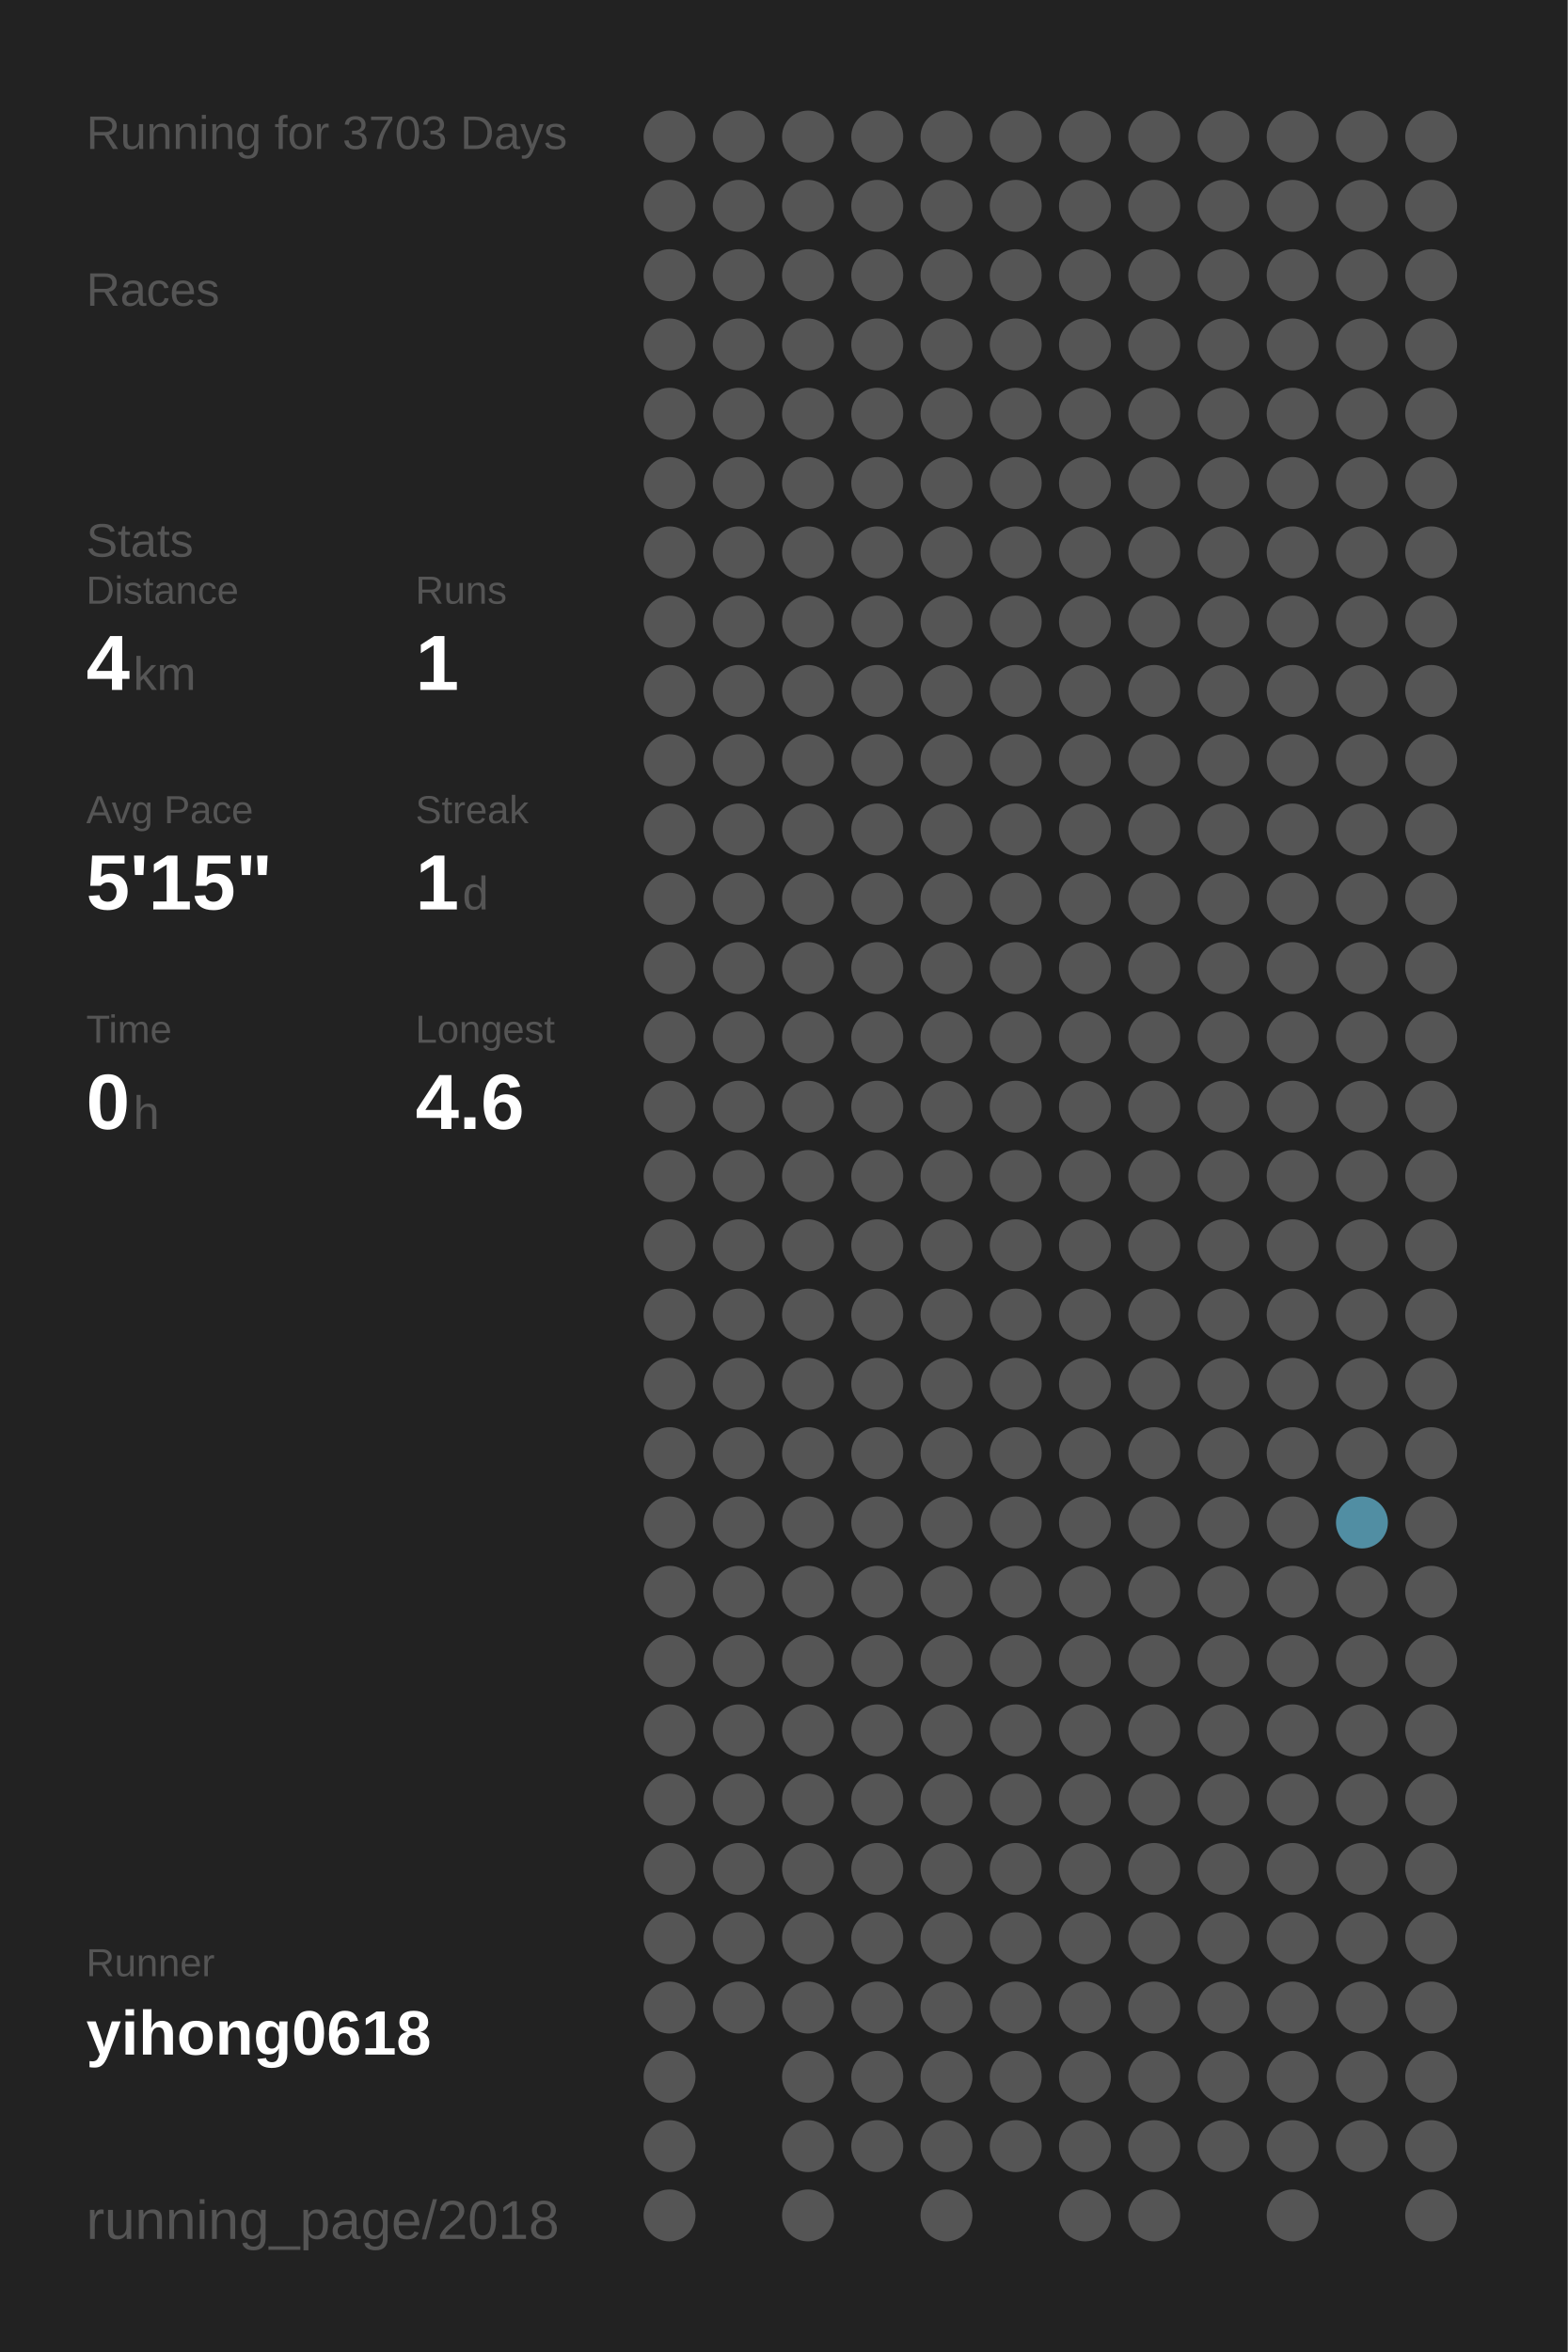
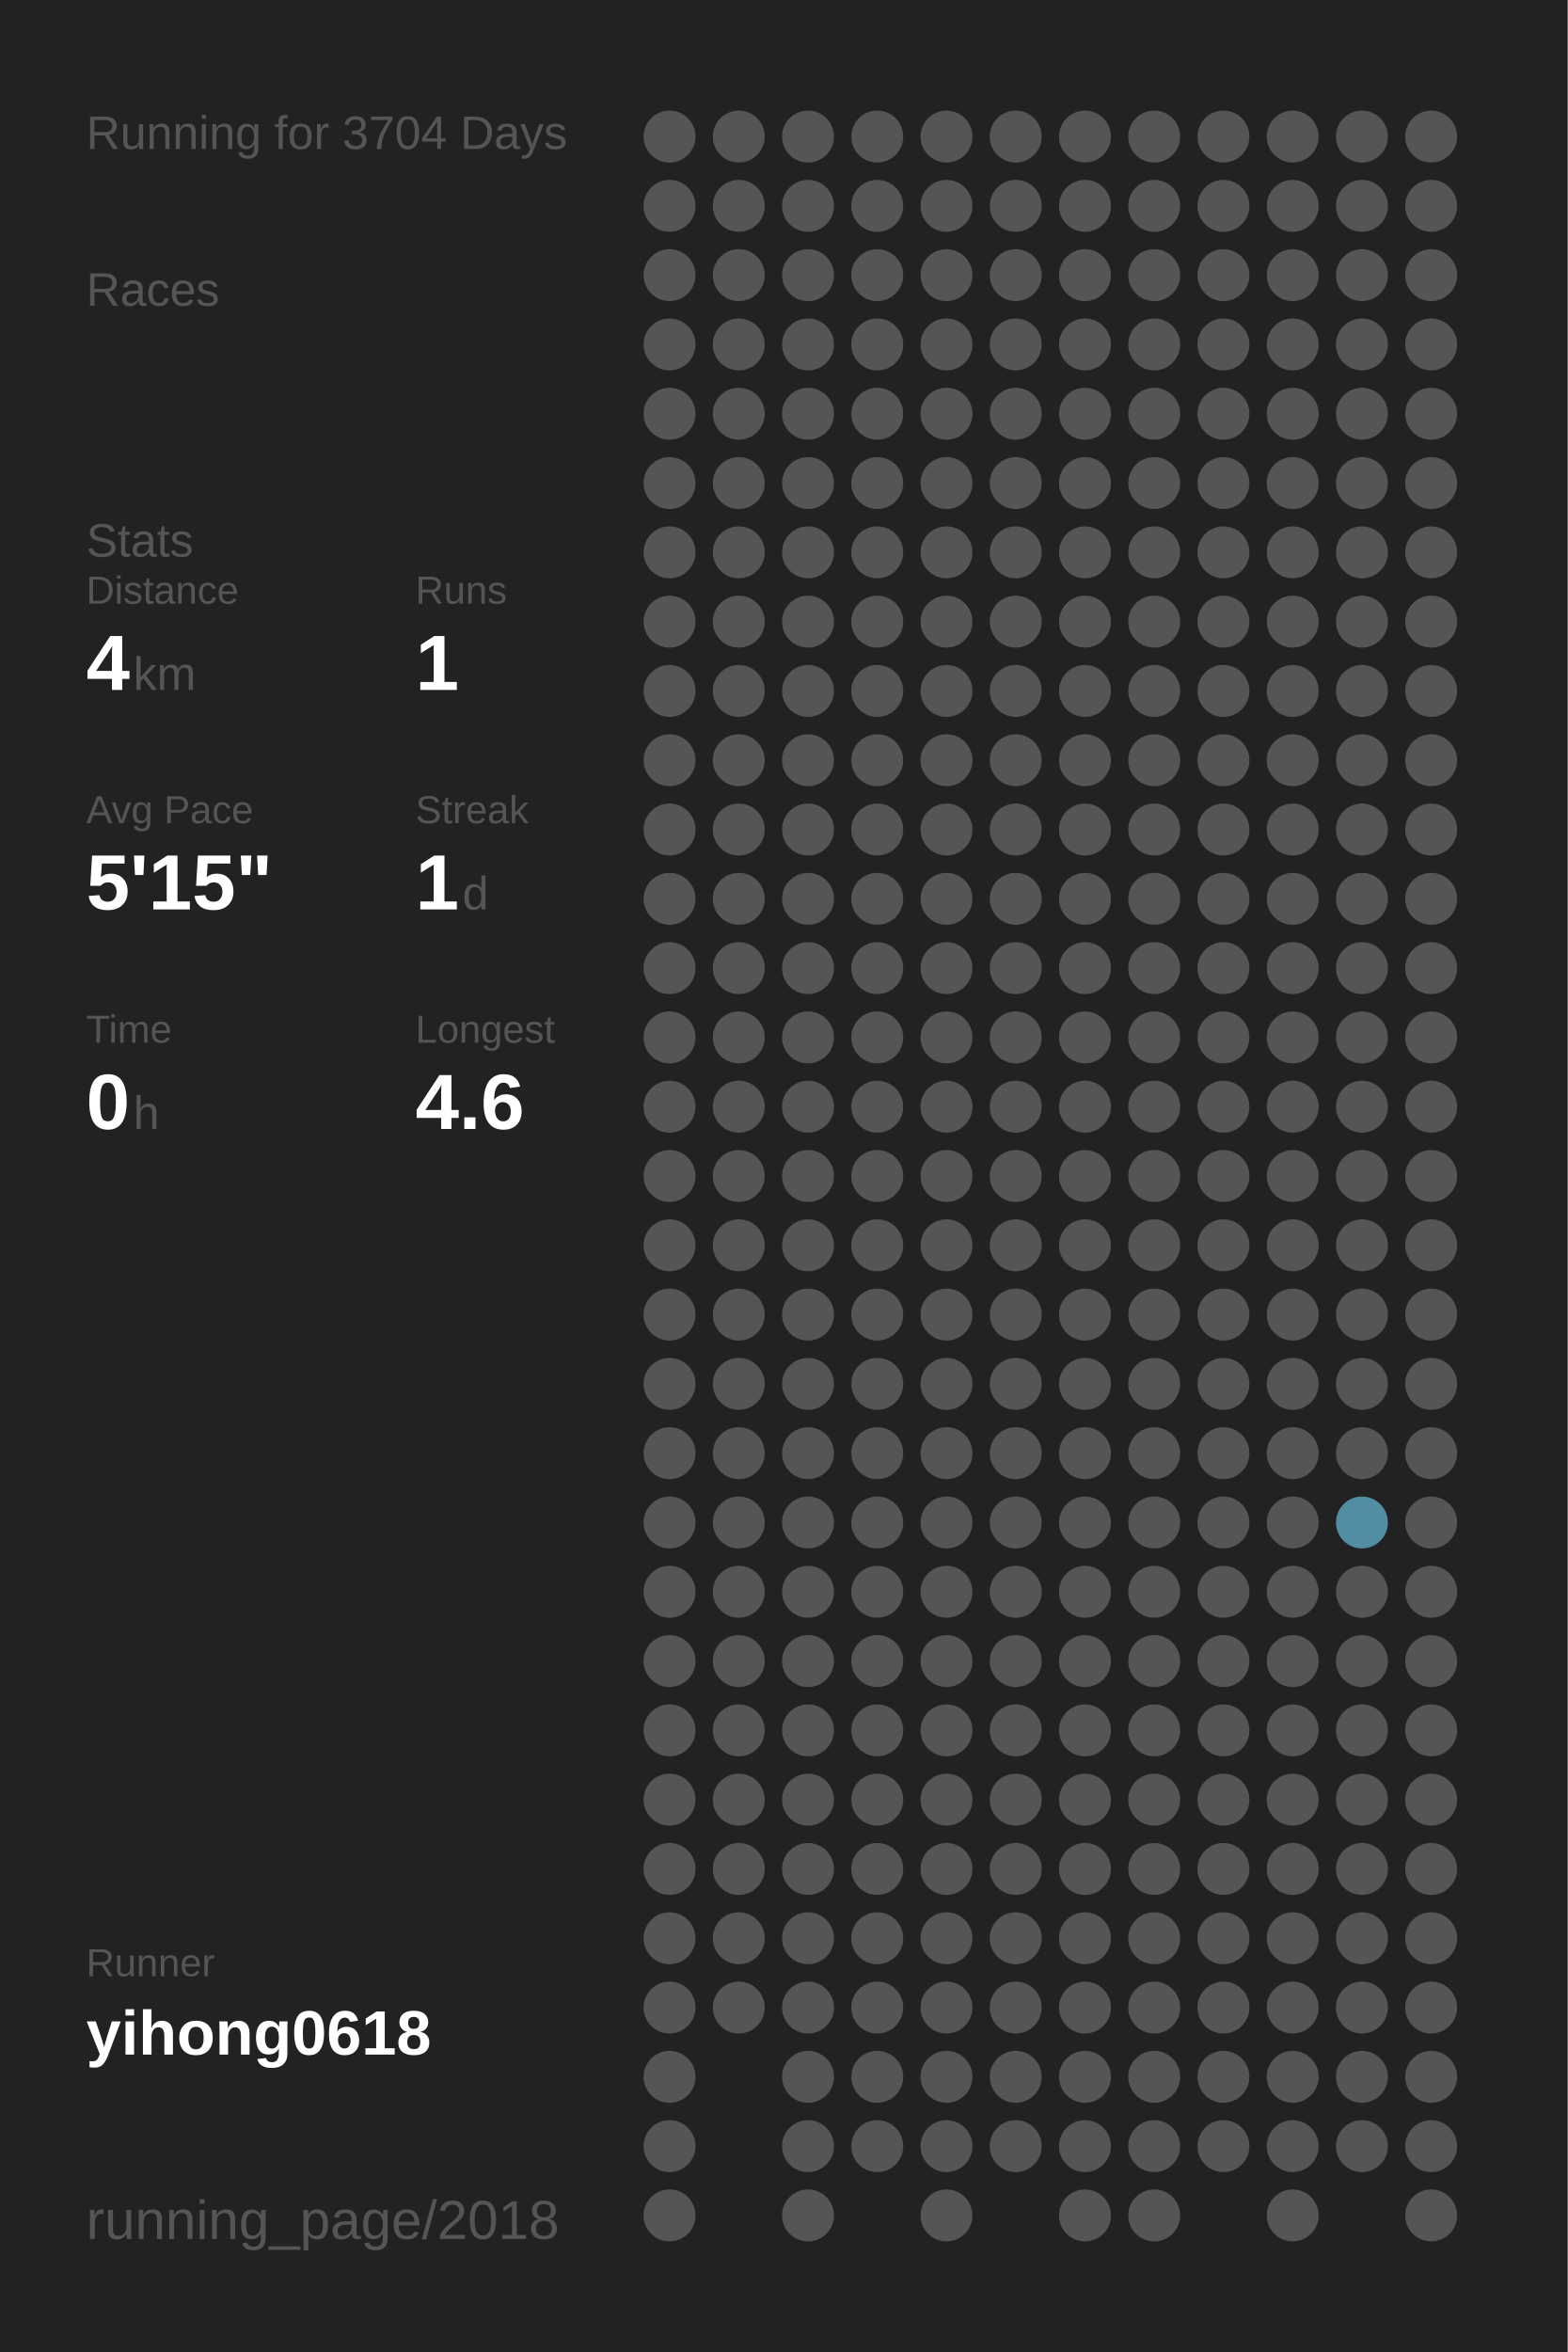
<svg xmlns="http://www.w3.org/2000/svg" baseProfile="full" height="300mm" version="1.1" viewBox="0,0,200,300" width="200mm">
  <defs />
  <rect fill="#222222" height="300" width="200" x="0" y="0" />
-   <text fill="#555555" style="font-size:6px; font-family:Arial;" x="11" y="19">Running for 3703 Days</text>
+   <text fill="#555555" style="font-size:6px; font-family:Arial;" x="11" y="19">Running for 3704 Days</text>
  <text fill="#555555" style="font-size:6px; font-family:Arial;" x="11" y="39">Races</text>
  <text fill="#555555" style="font-size:6px; font-family:Arial;" x="11" y="71">Stats</text>
  <text fill="#555555" style="font-size:5px; font-family:Arial;" x="11" y="77">Distance</text>
  <text fill="#FFFFFF" style="font-size:10px; font-family:Arial; font-weight:bold;" x="11" y="88">4</text>
  <text fill="#555555" style="font-size:6px; font-family:Arial;" x="17" y="88">km</text>
  <text fill="#555555" style="font-size:5px; font-family:Arial;" x="53" y="77">Runs</text>
  <text fill="#FFFFFF" style="font-size:10px; font-family:Arial; font-weight:bold;" x="53" y="88">1</text>
  <text fill="#555555" style="font-size:5px; font-family:Arial;" x="11" y="105">Avg Pace</text>
  <text fill="#FFFFFF" style="font-size:10px; font-family:Arial; font-weight:bold;" x="11" y="116">5'15"</text>
  <text fill="#555555" style="font-size:5px; font-family:Arial;" x="53" y="105">Streak</text>
  <text fill="#FFFFFF" style="font-size:10px; font-family:Arial; font-weight:bold;" x="53" y="116">1</text>
  <text fill="#555555" style="font-size:6px; font-family:Arial;" x="59" y="116">d</text>
  <text fill="#555555" style="font-size:5px; font-family:Arial;" x="11" y="133">Time</text>
  <text fill="#FFFFFF" style="font-size:10px; font-family:Arial; font-weight:bold;" x="11" y="144">0</text>
  <text fill="#555555" style="font-size:6px; font-family:Arial;" x="17" y="144">h</text>
  <text fill="#555555" style="font-size:5px; font-family:Arial;" x="53" y="133">Longest</text>
  <text fill="#FFFFFF" style="font-size:10px; font-family:Arial; font-weight:bold;" x="53" y="144">4.6</text>
  <text fill="#555555" style="font-size:5px; font-family:Arial;" x="11" y="252.065">Runner</text>
  <text fill="#FFFFFF" style="font-size:8px; font-family:Arial; font-weight:bold;" x="11" y="262.065">yihong0618</text>
  <text fill="#555555" style="font-size:7px; font-family:Arial;" x="11" y="285.581">running_page/2018</text>
  <circle cx="85.417" cy="17.419" fill="#555555" r="3.312" />
  <circle cx="85.417" cy="26.258" fill="#555555" r="3.312" />
  <circle cx="85.417" cy="35.097" fill="#555555" r="3.312" />
  <circle cx="85.417" cy="43.935" fill="#555555" r="3.312" />
  <circle cx="85.417" cy="52.774" fill="#555555" r="3.312" />
  <circle cx="85.417" cy="61.613" fill="#555555" r="3.312" />
  <circle cx="85.417" cy="70.452" fill="#555555" r="3.312" />
  <circle cx="85.417" cy="79.29" fill="#555555" r="3.312" />
  <circle cx="85.417" cy="88.129" fill="#555555" r="3.312" />
  <circle cx="85.417" cy="96.968" fill="#555555" r="3.312" />
  <circle cx="85.417" cy="105.806" fill="#555555" r="3.312" />
  <circle cx="85.417" cy="114.645" fill="#555555" r="3.312" />
  <circle cx="85.417" cy="123.484" fill="#555555" r="3.312" />
  <circle cx="85.417" cy="132.323" fill="#555555" r="3.312" />
  <circle cx="85.417" cy="141.161" fill="#555555" r="3.312" />
  <circle cx="85.417" cy="150" fill="#555555" r="3.312" />
  <circle cx="85.417" cy="158.839" fill="#555555" r="3.312" />
  <circle cx="85.417" cy="167.677" fill="#555555" r="3.312" />
  <circle cx="85.417" cy="176.516" fill="#555555" r="3.312" />
  <circle cx="85.417" cy="185.355" fill="#555555" r="3.312" />
  <circle cx="85.417" cy="194.194" fill="#555555" r="3.312" />
  <circle cx="85.417" cy="203.032" fill="#555555" r="3.312" />
  <circle cx="85.417" cy="211.871" fill="#555555" r="3.312" />
  <circle cx="85.417" cy="220.71" fill="#555555" r="3.312" />
  <circle cx="85.417" cy="229.548" fill="#555555" r="3.312" />
  <circle cx="85.417" cy="238.387" fill="#555555" r="3.312" />
  <circle cx="85.417" cy="247.226" fill="#555555" r="3.312" />
  <circle cx="85.417" cy="256.065" fill="#555555" r="3.312" />
  <circle cx="85.417" cy="264.903" fill="#555555" r="3.312" />
  <circle cx="85.417" cy="273.742" fill="#555555" r="3.312" />
  <circle cx="85.417" cy="282.581" fill="#555555" r="3.312" />
  <circle cx="94.25" cy="17.419" fill="#555555" r="3.312" />
  <circle cx="94.25" cy="26.258" fill="#555555" r="3.312" />
  <circle cx="94.25" cy="35.097" fill="#555555" r="3.312" />
  <circle cx="94.25" cy="43.935" fill="#555555" r="3.312" />
  <circle cx="94.25" cy="52.774" fill="#555555" r="3.312" />
  <circle cx="94.25" cy="61.613" fill="#555555" r="3.312" />
  <circle cx="94.25" cy="70.452" fill="#555555" r="3.312" />
  <circle cx="94.25" cy="79.29" fill="#555555" r="3.312" />
  <circle cx="94.25" cy="88.129" fill="#555555" r="3.312" />
  <circle cx="94.25" cy="96.968" fill="#555555" r="3.312" />
  <circle cx="94.25" cy="105.806" fill="#555555" r="3.312" />
  <circle cx="94.25" cy="114.645" fill="#555555" r="3.312" />
  <circle cx="94.25" cy="123.484" fill="#555555" r="3.312" />
  <circle cx="94.25" cy="132.323" fill="#555555" r="3.312" />
  <circle cx="94.25" cy="141.161" fill="#555555" r="3.312" />
  <circle cx="94.25" cy="150" fill="#555555" r="3.312" />
  <circle cx="94.25" cy="158.839" fill="#555555" r="3.312" />
  <circle cx="94.25" cy="167.677" fill="#555555" r="3.312" />
  <circle cx="94.25" cy="176.516" fill="#555555" r="3.312" />
  <circle cx="94.25" cy="185.355" fill="#555555" r="3.312" />
  <circle cx="94.25" cy="194.194" fill="#555555" r="3.312" />
  <circle cx="94.25" cy="203.032" fill="#555555" r="3.312" />
  <circle cx="94.25" cy="211.871" fill="#555555" r="3.312" />
  <circle cx="94.25" cy="220.71" fill="#555555" r="3.312" />
  <circle cx="94.25" cy="229.548" fill="#555555" r="3.312" />
  <circle cx="94.25" cy="238.387" fill="#555555" r="3.312" />
  <circle cx="94.25" cy="247.226" fill="#555555" r="3.312" />
  <circle cx="94.25" cy="256.065" fill="#555555" r="3.312" />
  <circle cx="103.083" cy="17.419" fill="#555555" r="3.312" />
  <circle cx="103.083" cy="26.258" fill="#555555" r="3.312" />
  <circle cx="103.083" cy="35.097" fill="#555555" r="3.312" />
  <circle cx="103.083" cy="43.935" fill="#555555" r="3.312" />
  <circle cx="103.083" cy="52.774" fill="#555555" r="3.312" />
  <circle cx="103.083" cy="61.613" fill="#555555" r="3.312" />
  <circle cx="103.083" cy="70.452" fill="#555555" r="3.312" />
  <circle cx="103.083" cy="79.29" fill="#555555" r="3.312" />
  <circle cx="103.083" cy="88.129" fill="#555555" r="3.312" />
  <circle cx="103.083" cy="96.968" fill="#555555" r="3.312" />
  <circle cx="103.083" cy="105.806" fill="#555555" r="3.312" />
  <circle cx="103.083" cy="114.645" fill="#555555" r="3.312" />
  <circle cx="103.083" cy="123.484" fill="#555555" r="3.312" />
  <circle cx="103.083" cy="132.323" fill="#555555" r="3.312" />
  <circle cx="103.083" cy="141.161" fill="#555555" r="3.312" />
  <circle cx="103.083" cy="150" fill="#555555" r="3.312" />
  <circle cx="103.083" cy="158.839" fill="#555555" r="3.312" />
  <circle cx="103.083" cy="167.677" fill="#555555" r="3.312" />
  <circle cx="103.083" cy="176.516" fill="#555555" r="3.312" />
  <circle cx="103.083" cy="185.355" fill="#555555" r="3.312" />
  <circle cx="103.083" cy="194.194" fill="#555555" r="3.312" />
  <circle cx="103.083" cy="203.032" fill="#555555" r="3.312" />
  <circle cx="103.083" cy="211.871" fill="#555555" r="3.312" />
  <circle cx="103.083" cy="220.71" fill="#555555" r="3.312" />
  <circle cx="103.083" cy="229.548" fill="#555555" r="3.312" />
  <circle cx="103.083" cy="238.387" fill="#555555" r="3.312" />
  <circle cx="103.083" cy="247.226" fill="#555555" r="3.312" />
  <circle cx="103.083" cy="256.065" fill="#555555" r="3.312" />
  <circle cx="103.083" cy="264.903" fill="#555555" r="3.312" />
  <circle cx="103.083" cy="273.742" fill="#555555" r="3.312" />
  <circle cx="103.083" cy="282.581" fill="#555555" r="3.312" />
  <circle cx="111.917" cy="17.419" fill="#555555" r="3.312" />
  <circle cx="111.917" cy="26.258" fill="#555555" r="3.312" />
  <circle cx="111.917" cy="35.097" fill="#555555" r="3.312" />
  <circle cx="111.917" cy="43.935" fill="#555555" r="3.312" />
  <circle cx="111.917" cy="52.774" fill="#555555" r="3.312" />
  <circle cx="111.917" cy="61.613" fill="#555555" r="3.312" />
  <circle cx="111.917" cy="70.452" fill="#555555" r="3.312" />
  <circle cx="111.917" cy="79.29" fill="#555555" r="3.312" />
  <circle cx="111.917" cy="88.129" fill="#555555" r="3.312" />
  <circle cx="111.917" cy="96.968" fill="#555555" r="3.312" />
  <circle cx="111.917" cy="105.806" fill="#555555" r="3.312" />
  <circle cx="111.917" cy="114.645" fill="#555555" r="3.312" />
  <circle cx="111.917" cy="123.484" fill="#555555" r="3.312" />
  <circle cx="111.917" cy="132.323" fill="#555555" r="3.312" />
  <circle cx="111.917" cy="141.161" fill="#555555" r="3.312" />
  <circle cx="111.917" cy="150" fill="#555555" r="3.312" />
  <circle cx="111.917" cy="158.839" fill="#555555" r="3.312" />
  <circle cx="111.917" cy="167.677" fill="#555555" r="3.312" />
  <circle cx="111.917" cy="176.516" fill="#555555" r="3.312" />
  <circle cx="111.917" cy="185.355" fill="#555555" r="3.312" />
  <circle cx="111.917" cy="194.194" fill="#555555" r="3.312" />
  <circle cx="111.917" cy="203.032" fill="#555555" r="3.312" />
  <circle cx="111.917" cy="211.871" fill="#555555" r="3.312" />
  <circle cx="111.917" cy="220.71" fill="#555555" r="3.312" />
  <circle cx="111.917" cy="229.548" fill="#555555" r="3.312" />
  <circle cx="111.917" cy="238.387" fill="#555555" r="3.312" />
  <circle cx="111.917" cy="247.226" fill="#555555" r="3.312" />
  <circle cx="111.917" cy="256.065" fill="#555555" r="3.312" />
  <circle cx="111.917" cy="264.903" fill="#555555" r="3.312" />
  <circle cx="111.917" cy="273.742" fill="#555555" r="3.312" />
  <circle cx="120.75" cy="17.419" fill="#555555" r="3.312" />
  <circle cx="120.75" cy="26.258" fill="#555555" r="3.312" />
  <circle cx="120.75" cy="35.097" fill="#555555" r="3.312" />
  <circle cx="120.75" cy="43.935" fill="#555555" r="3.312" />
  <circle cx="120.75" cy="52.774" fill="#555555" r="3.312" />
  <circle cx="120.75" cy="61.613" fill="#555555" r="3.312" />
  <circle cx="120.75" cy="70.452" fill="#555555" r="3.312" />
  <circle cx="120.75" cy="79.29" fill="#555555" r="3.312" />
  <circle cx="120.75" cy="88.129" fill="#555555" r="3.312" />
  <circle cx="120.75" cy="96.968" fill="#555555" r="3.312" />
  <circle cx="120.75" cy="105.806" fill="#555555" r="3.312" />
  <circle cx="120.75" cy="114.645" fill="#555555" r="3.312" />
  <circle cx="120.75" cy="123.484" fill="#555555" r="3.312" />
  <circle cx="120.75" cy="132.323" fill="#555555" r="3.312" />
  <circle cx="120.75" cy="141.161" fill="#555555" r="3.312" />
  <circle cx="120.75" cy="150" fill="#555555" r="3.312" />
  <circle cx="120.75" cy="158.839" fill="#555555" r="3.312" />
  <circle cx="120.75" cy="167.677" fill="#555555" r="3.312" />
  <circle cx="120.75" cy="176.516" fill="#555555" r="3.312" />
  <circle cx="120.75" cy="185.355" fill="#555555" r="3.312" />
  <circle cx="120.75" cy="194.194" fill="#555555" r="3.312" />
  <circle cx="120.75" cy="203.032" fill="#555555" r="3.312" />
  <circle cx="120.75" cy="211.871" fill="#555555" r="3.312" />
  <circle cx="120.75" cy="220.71" fill="#555555" r="3.312" />
  <circle cx="120.75" cy="229.548" fill="#555555" r="3.312" />
  <circle cx="120.75" cy="238.387" fill="#555555" r="3.312" />
  <circle cx="120.75" cy="247.226" fill="#555555" r="3.312" />
  <circle cx="120.75" cy="256.065" fill="#555555" r="3.312" />
  <circle cx="120.75" cy="264.903" fill="#555555" r="3.312" />
  <circle cx="120.75" cy="273.742" fill="#555555" r="3.312" />
  <circle cx="120.75" cy="282.581" fill="#555555" r="3.312" />
  <circle cx="129.583" cy="17.419" fill="#555555" r="3.312" />
  <circle cx="129.583" cy="26.258" fill="#555555" r="3.312" />
  <circle cx="129.583" cy="35.097" fill="#555555" r="3.312" />
  <circle cx="129.583" cy="43.935" fill="#555555" r="3.312" />
  <circle cx="129.583" cy="52.774" fill="#555555" r="3.312" />
  <circle cx="129.583" cy="61.613" fill="#555555" r="3.312" />
  <circle cx="129.583" cy="70.452" fill="#555555" r="3.312" />
  <circle cx="129.583" cy="79.29" fill="#555555" r="3.312" />
  <circle cx="129.583" cy="88.129" fill="#555555" r="3.312" />
  <circle cx="129.583" cy="96.968" fill="#555555" r="3.312" />
  <circle cx="129.583" cy="105.806" fill="#555555" r="3.312" />
  <circle cx="129.583" cy="114.645" fill="#555555" r="3.312" />
  <circle cx="129.583" cy="123.484" fill="#555555" r="3.312" />
  <circle cx="129.583" cy="132.323" fill="#555555" r="3.312" />
  <circle cx="129.583" cy="141.161" fill="#555555" r="3.312" />
  <circle cx="129.583" cy="150" fill="#555555" r="3.312" />
  <circle cx="129.583" cy="158.839" fill="#555555" r="3.312" />
  <circle cx="129.583" cy="167.677" fill="#555555" r="3.312" />
  <circle cx="129.583" cy="176.516" fill="#555555" r="3.312" />
  <circle cx="129.583" cy="185.355" fill="#555555" r="3.312" />
  <circle cx="129.583" cy="194.194" fill="#555555" r="3.312" />
  <circle cx="129.583" cy="203.032" fill="#555555" r="3.312" />
  <circle cx="129.583" cy="211.871" fill="#555555" r="3.312" />
  <circle cx="129.583" cy="220.71" fill="#555555" r="3.312" />
  <circle cx="129.583" cy="229.548" fill="#555555" r="3.312" />
  <circle cx="129.583" cy="238.387" fill="#555555" r="3.312" />
  <circle cx="129.583" cy="247.226" fill="#555555" r="3.312" />
  <circle cx="129.583" cy="256.065" fill="#555555" r="3.312" />
  <circle cx="129.583" cy="264.903" fill="#555555" r="3.312" />
  <circle cx="129.583" cy="273.742" fill="#555555" r="3.312" />
  <circle cx="138.417" cy="17.419" fill="#555555" r="3.312" />
  <circle cx="138.417" cy="26.258" fill="#555555" r="3.312" />
  <circle cx="138.417" cy="35.097" fill="#555555" r="3.312" />
  <circle cx="138.417" cy="43.935" fill="#555555" r="3.312" />
  <circle cx="138.417" cy="52.774" fill="#555555" r="3.312" />
  <circle cx="138.417" cy="61.613" fill="#555555" r="3.312" />
  <circle cx="138.417" cy="70.452" fill="#555555" r="3.312" />
  <circle cx="138.417" cy="79.29" fill="#555555" r="3.312" />
  <circle cx="138.417" cy="88.129" fill="#555555" r="3.312" />
  <circle cx="138.417" cy="96.968" fill="#555555" r="3.312" />
  <circle cx="138.417" cy="105.806" fill="#555555" r="3.312" />
  <circle cx="138.417" cy="114.645" fill="#555555" r="3.312" />
  <circle cx="138.417" cy="123.484" fill="#555555" r="3.312" />
  <circle cx="138.417" cy="132.323" fill="#555555" r="3.312" />
  <circle cx="138.417" cy="141.161" fill="#555555" r="3.312" />
  <circle cx="138.417" cy="150" fill="#555555" r="3.312" />
  <circle cx="138.417" cy="158.839" fill="#555555" r="3.312" />
  <circle cx="138.417" cy="167.677" fill="#555555" r="3.312" />
  <circle cx="138.417" cy="176.516" fill="#555555" r="3.312" />
  <circle cx="138.417" cy="185.355" fill="#555555" r="3.312" />
  <circle cx="138.417" cy="194.194" fill="#555555" r="3.312" />
  <circle cx="138.417" cy="203.032" fill="#555555" r="3.312" />
  <circle cx="138.417" cy="211.871" fill="#555555" r="3.312" />
  <circle cx="138.417" cy="220.71" fill="#555555" r="3.312" />
  <circle cx="138.417" cy="229.548" fill="#555555" r="3.312" />
  <circle cx="138.417" cy="238.387" fill="#555555" r="3.312" />
  <circle cx="138.417" cy="247.226" fill="#555555" r="3.312" />
  <circle cx="138.417" cy="256.065" fill="#555555" r="3.312" />
  <circle cx="138.417" cy="264.903" fill="#555555" r="3.312" />
  <circle cx="138.417" cy="273.742" fill="#555555" r="3.312" />
  <circle cx="138.417" cy="282.581" fill="#555555" r="3.312" />
  <circle cx="147.25" cy="17.419" fill="#555555" r="3.312" />
  <circle cx="147.25" cy="26.258" fill="#555555" r="3.312" />
  <circle cx="147.25" cy="35.097" fill="#555555" r="3.312" />
  <circle cx="147.25" cy="43.935" fill="#555555" r="3.312" />
  <circle cx="147.25" cy="52.774" fill="#555555" r="3.312" />
  <circle cx="147.25" cy="61.613" fill="#555555" r="3.312" />
  <circle cx="147.25" cy="70.452" fill="#555555" r="3.312" />
  <circle cx="147.25" cy="79.29" fill="#555555" r="3.312" />
  <circle cx="147.25" cy="88.129" fill="#555555" r="3.312" />
  <circle cx="147.25" cy="96.968" fill="#555555" r="3.312" />
  <circle cx="147.25" cy="105.806" fill="#555555" r="3.312" />
  <circle cx="147.25" cy="114.645" fill="#555555" r="3.312" />
  <circle cx="147.25" cy="123.484" fill="#555555" r="3.312" />
  <circle cx="147.25" cy="132.323" fill="#555555" r="3.312" />
  <circle cx="147.25" cy="141.161" fill="#555555" r="3.312" />
  <circle cx="147.25" cy="150" fill="#555555" r="3.312" />
  <circle cx="147.25" cy="158.839" fill="#555555" r="3.312" />
  <circle cx="147.25" cy="167.677" fill="#555555" r="3.312" />
  <circle cx="147.25" cy="176.516" fill="#555555" r="3.312" />
  <circle cx="147.25" cy="185.355" fill="#555555" r="3.312" />
  <circle cx="147.25" cy="194.194" fill="#555555" r="3.312" />
  <circle cx="147.25" cy="203.032" fill="#555555" r="3.312" />
  <circle cx="147.25" cy="211.871" fill="#555555" r="3.312" />
  <circle cx="147.25" cy="220.71" fill="#555555" r="3.312" />
  <circle cx="147.25" cy="229.548" fill="#555555" r="3.312" />
  <circle cx="147.25" cy="238.387" fill="#555555" r="3.312" />
  <circle cx="147.25" cy="247.226" fill="#555555" r="3.312" />
  <circle cx="147.25" cy="256.065" fill="#555555" r="3.312" />
  <circle cx="147.25" cy="264.903" fill="#555555" r="3.312" />
  <circle cx="147.25" cy="273.742" fill="#555555" r="3.312" />
  <circle cx="147.25" cy="282.581" fill="#555555" r="3.312" />
  <circle cx="156.083" cy="17.419" fill="#555555" r="3.312" />
  <circle cx="156.083" cy="26.258" fill="#555555" r="3.312" />
  <circle cx="156.083" cy="35.097" fill="#555555" r="3.312" />
  <circle cx="156.083" cy="43.935" fill="#555555" r="3.312" />
  <circle cx="156.083" cy="52.774" fill="#555555" r="3.312" />
  <circle cx="156.083" cy="61.613" fill="#555555" r="3.312" />
  <circle cx="156.083" cy="70.452" fill="#555555" r="3.312" />
  <circle cx="156.083" cy="79.29" fill="#555555" r="3.312" />
  <circle cx="156.083" cy="88.129" fill="#555555" r="3.312" />
  <circle cx="156.083" cy="96.968" fill="#555555" r="3.312" />
  <circle cx="156.083" cy="105.806" fill="#555555" r="3.312" />
  <circle cx="156.083" cy="114.645" fill="#555555" r="3.312" />
  <circle cx="156.083" cy="123.484" fill="#555555" r="3.312" />
  <circle cx="156.083" cy="132.323" fill="#555555" r="3.312" />
  <circle cx="156.083" cy="141.161" fill="#555555" r="3.312" />
  <circle cx="156.083" cy="150" fill="#555555" r="3.312" />
  <circle cx="156.083" cy="158.839" fill="#555555" r="3.312" />
  <circle cx="156.083" cy="167.677" fill="#555555" r="3.312" />
  <circle cx="156.083" cy="176.516" fill="#555555" r="3.312" />
  <circle cx="156.083" cy="185.355" fill="#555555" r="3.312" />
  <circle cx="156.083" cy="194.194" fill="#555555" r="3.312" />
  <circle cx="156.083" cy="203.032" fill="#555555" r="3.312" />
  <circle cx="156.083" cy="211.871" fill="#555555" r="3.312" />
  <circle cx="156.083" cy="220.71" fill="#555555" r="3.312" />
  <circle cx="156.083" cy="229.548" fill="#555555" r="3.312" />
  <circle cx="156.083" cy="238.387" fill="#555555" r="3.312" />
  <circle cx="156.083" cy="247.226" fill="#555555" r="3.312" />
  <circle cx="156.083" cy="256.065" fill="#555555" r="3.312" />
  <circle cx="156.083" cy="264.903" fill="#555555" r="3.312" />
  <circle cx="156.083" cy="273.742" fill="#555555" r="3.312" />
  <circle cx="164.917" cy="17.419" fill="#555555" r="3.312" />
  <circle cx="164.917" cy="26.258" fill="#555555" r="3.312" />
  <circle cx="164.917" cy="35.097" fill="#555555" r="3.312" />
  <circle cx="164.917" cy="43.935" fill="#555555" r="3.312" />
  <circle cx="164.917" cy="52.774" fill="#555555" r="3.312" />
  <circle cx="164.917" cy="61.613" fill="#555555" r="3.312" />
  <circle cx="164.917" cy="70.452" fill="#555555" r="3.312" />
  <circle cx="164.917" cy="79.29" fill="#555555" r="3.312" />
  <circle cx="164.917" cy="88.129" fill="#555555" r="3.312" />
  <circle cx="164.917" cy="96.968" fill="#555555" r="3.312" />
  <circle cx="164.917" cy="105.806" fill="#555555" r="3.312" />
  <circle cx="164.917" cy="114.645" fill="#555555" r="3.312" />
  <circle cx="164.917" cy="123.484" fill="#555555" r="3.312" />
  <circle cx="164.917" cy="132.323" fill="#555555" r="3.312" />
  <circle cx="164.917" cy="141.161" fill="#555555" r="3.312" />
  <circle cx="164.917" cy="150" fill="#555555" r="3.312" />
  <circle cx="164.917" cy="158.839" fill="#555555" r="3.312" />
  <circle cx="164.917" cy="167.677" fill="#555555" r="3.312" />
  <circle cx="164.917" cy="176.516" fill="#555555" r="3.312" />
  <circle cx="164.917" cy="185.355" fill="#555555" r="3.312" />
  <circle cx="164.917" cy="194.194" fill="#555555" r="3.312" />
  <circle cx="164.917" cy="203.032" fill="#555555" r="3.312" />
  <circle cx="164.917" cy="211.871" fill="#555555" r="3.312" />
  <circle cx="164.917" cy="220.71" fill="#555555" r="3.312" />
  <circle cx="164.917" cy="229.548" fill="#555555" r="3.312" />
  <circle cx="164.917" cy="238.387" fill="#555555" r="3.312" />
  <circle cx="164.917" cy="247.226" fill="#555555" r="3.312" />
  <circle cx="164.917" cy="256.065" fill="#555555" r="3.312" />
  <circle cx="164.917" cy="264.903" fill="#555555" r="3.312" />
  <circle cx="164.917" cy="273.742" fill="#555555" r="3.312" />
  <circle cx="164.917" cy="282.581" fill="#555555" r="3.312" />
  <circle cx="173.75" cy="17.419" fill="#555555" r="3.312" />
  <circle cx="173.75" cy="26.258" fill="#555555" r="3.312" />
  <circle cx="173.75" cy="35.097" fill="#555555" r="3.312" />
  <circle cx="173.75" cy="43.935" fill="#555555" r="3.312" />
  <circle cx="173.75" cy="52.774" fill="#555555" r="3.312" />
  <circle cx="173.75" cy="61.613" fill="#555555" r="3.312" />
  <circle cx="173.75" cy="70.452" fill="#555555" r="3.312" />
  <circle cx="173.75" cy="79.29" fill="#555555" r="3.312" />
  <circle cx="173.75" cy="88.129" fill="#555555" r="3.312" />
  <circle cx="173.75" cy="96.968" fill="#555555" r="3.312" />
  <circle cx="173.75" cy="105.806" fill="#555555" r="3.312" />
  <circle cx="173.75" cy="114.645" fill="#555555" r="3.312" />
  <circle cx="173.75" cy="123.484" fill="#555555" r="3.312" />
  <circle cx="173.75" cy="132.323" fill="#555555" r="3.312" />
  <circle cx="173.75" cy="141.161" fill="#555555" r="3.312" />
  <circle cx="173.75" cy="150" fill="#555555" r="3.312" />
  <circle cx="173.75" cy="158.839" fill="#555555" r="3.312" />
  <circle cx="173.75" cy="167.677" fill="#555555" r="3.312" />
  <circle cx="173.75" cy="176.516" fill="#555555" r="3.312" />
  <circle cx="173.75" cy="185.355" fill="#555555" r="3.312" />
  <circle cx="173.75" cy="194.194" fill="#518ea3" r="3.312" />
  <circle cx="173.75" cy="203.032" fill="#555555" r="3.312" />
  <circle cx="173.75" cy="211.871" fill="#555555" r="3.312" />
  <circle cx="173.75" cy="220.71" fill="#555555" r="3.312" />
  <circle cx="173.75" cy="229.548" fill="#555555" r="3.312" />
  <circle cx="173.75" cy="238.387" fill="#555555" r="3.312" />
  <circle cx="173.75" cy="247.226" fill="#555555" r="3.312" />
  <circle cx="173.75" cy="256.065" fill="#555555" r="3.312" />
  <circle cx="173.75" cy="264.903" fill="#555555" r="3.312" />
  <circle cx="173.75" cy="273.742" fill="#555555" r="3.312" />
  <circle cx="182.583" cy="17.419" fill="#555555" r="3.312" />
  <circle cx="182.583" cy="26.258" fill="#555555" r="3.312" />
  <circle cx="182.583" cy="35.097" fill="#555555" r="3.312" />
  <circle cx="182.583" cy="43.935" fill="#555555" r="3.312" />
  <circle cx="182.583" cy="52.774" fill="#555555" r="3.312" />
  <circle cx="182.583" cy="61.613" fill="#555555" r="3.312" />
  <circle cx="182.583" cy="70.452" fill="#555555" r="3.312" />
  <circle cx="182.583" cy="79.29" fill="#555555" r="3.312" />
  <circle cx="182.583" cy="88.129" fill="#555555" r="3.312" />
  <circle cx="182.583" cy="96.968" fill="#555555" r="3.312" />
  <circle cx="182.583" cy="105.806" fill="#555555" r="3.312" />
  <circle cx="182.583" cy="114.645" fill="#555555" r="3.312" />
  <circle cx="182.583" cy="123.484" fill="#555555" r="3.312" />
  <circle cx="182.583" cy="132.323" fill="#555555" r="3.312" />
  <circle cx="182.583" cy="141.161" fill="#555555" r="3.312" />
  <circle cx="182.583" cy="150" fill="#555555" r="3.312" />
  <circle cx="182.583" cy="158.839" fill="#555555" r="3.312" />
  <circle cx="182.583" cy="167.677" fill="#555555" r="3.312" />
  <circle cx="182.583" cy="176.516" fill="#555555" r="3.312" />
  <circle cx="182.583" cy="185.355" fill="#555555" r="3.312" />
  <circle cx="182.583" cy="194.194" fill="#555555" r="3.312" />
  <circle cx="182.583" cy="203.032" fill="#555555" r="3.312" />
  <circle cx="182.583" cy="211.871" fill="#555555" r="3.312" />
  <circle cx="182.583" cy="220.71" fill="#555555" r="3.312" />
  <circle cx="182.583" cy="229.548" fill="#555555" r="3.312" />
  <circle cx="182.583" cy="238.387" fill="#555555" r="3.312" />
  <circle cx="182.583" cy="247.226" fill="#555555" r="3.312" />
  <circle cx="182.583" cy="256.065" fill="#555555" r="3.312" />
  <circle cx="182.583" cy="264.903" fill="#555555" r="3.312" />
  <circle cx="182.583" cy="273.742" fill="#555555" r="3.312" />
  <circle cx="182.583" cy="282.581" fill="#555555" r="3.312" />
</svg>
